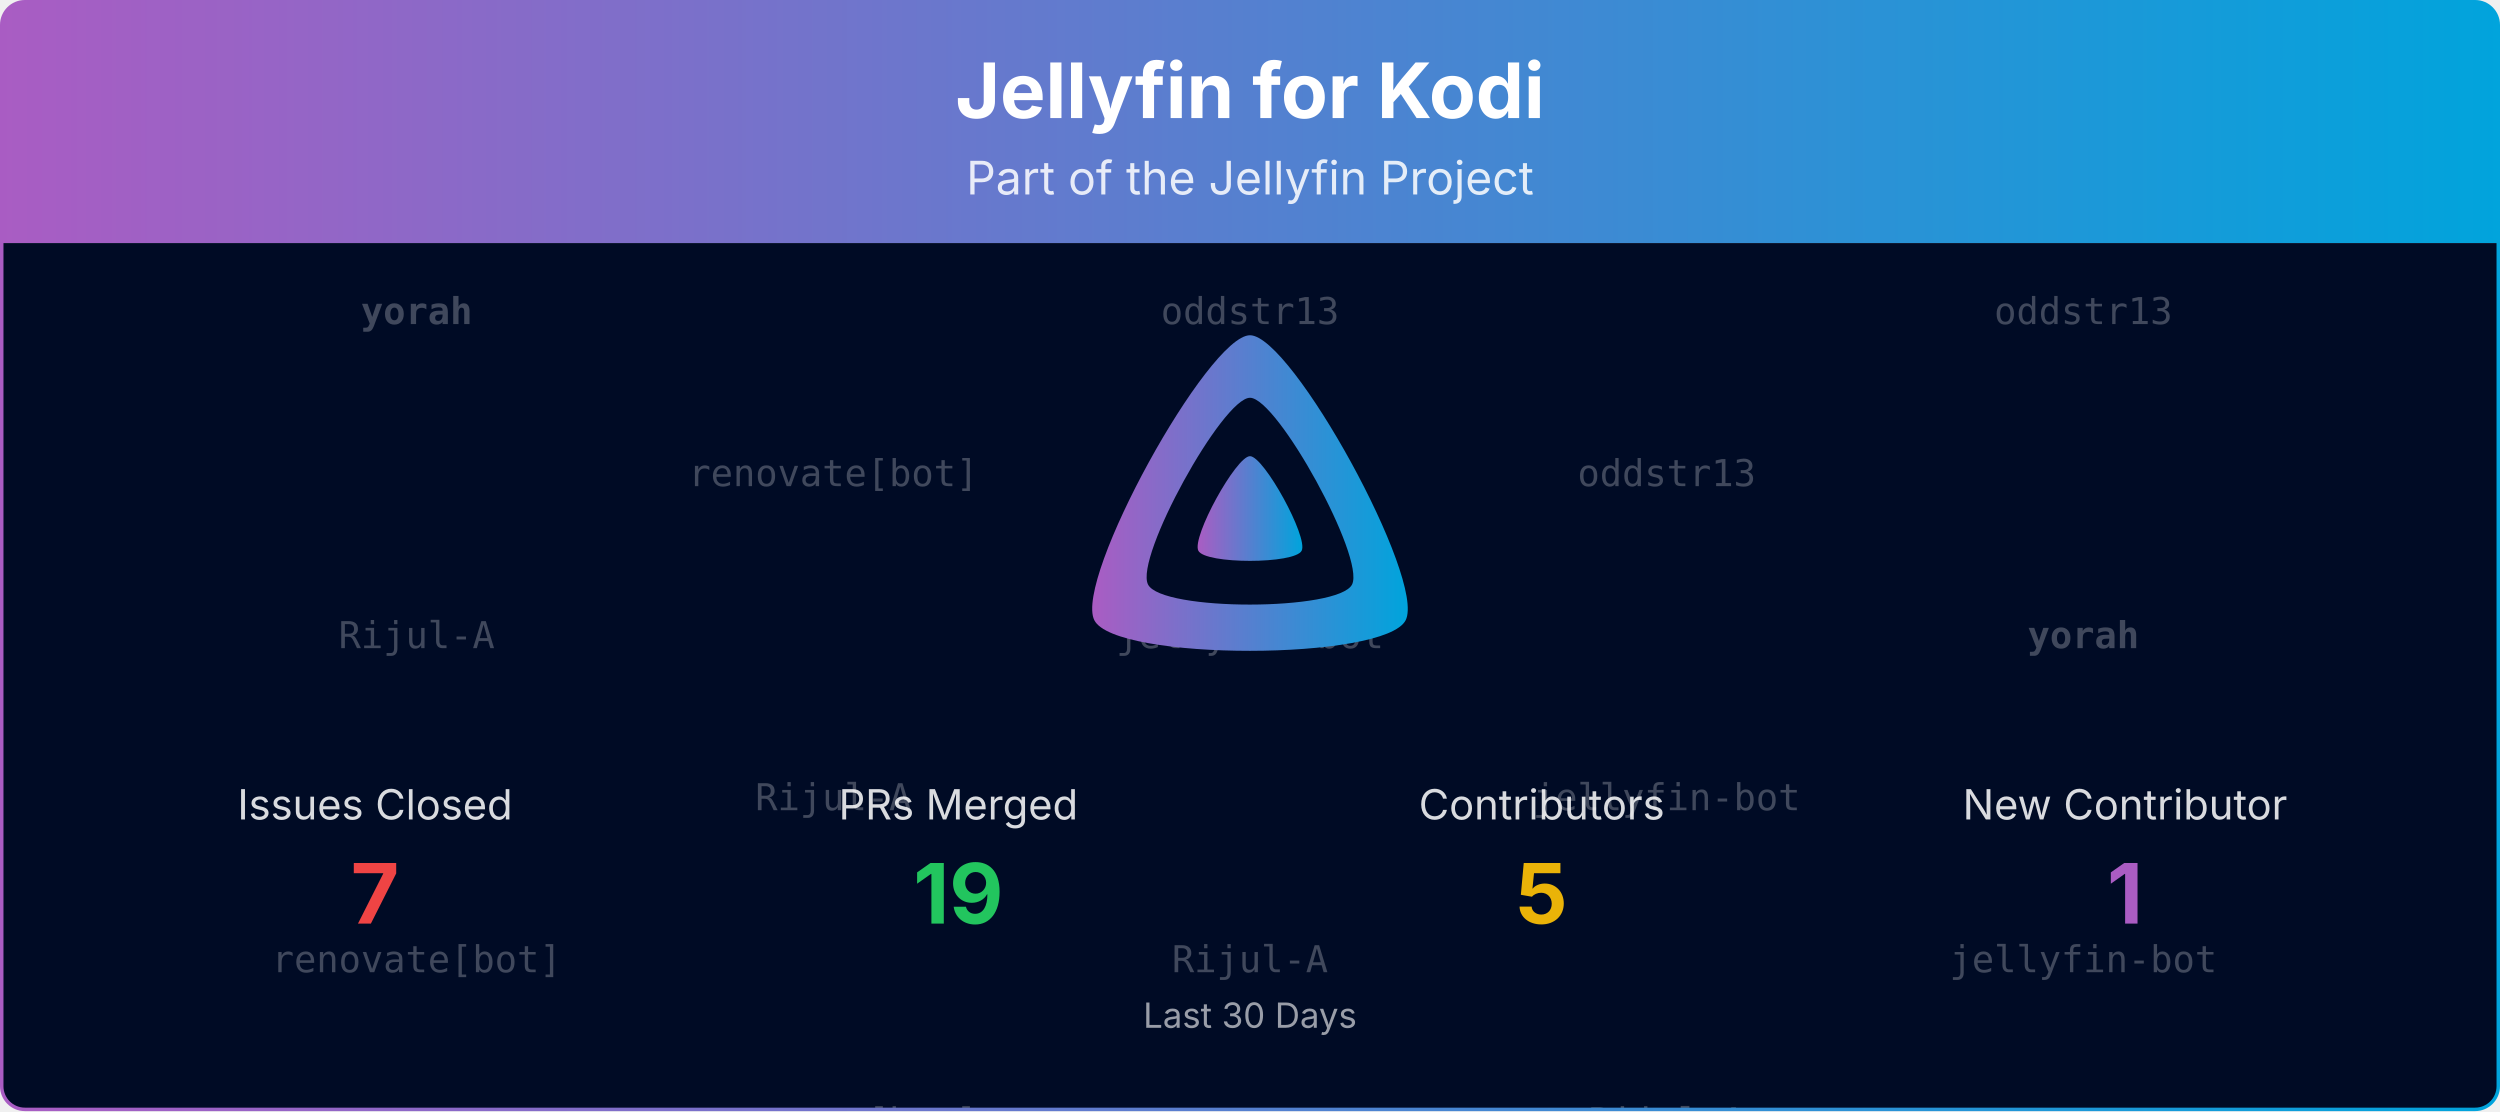
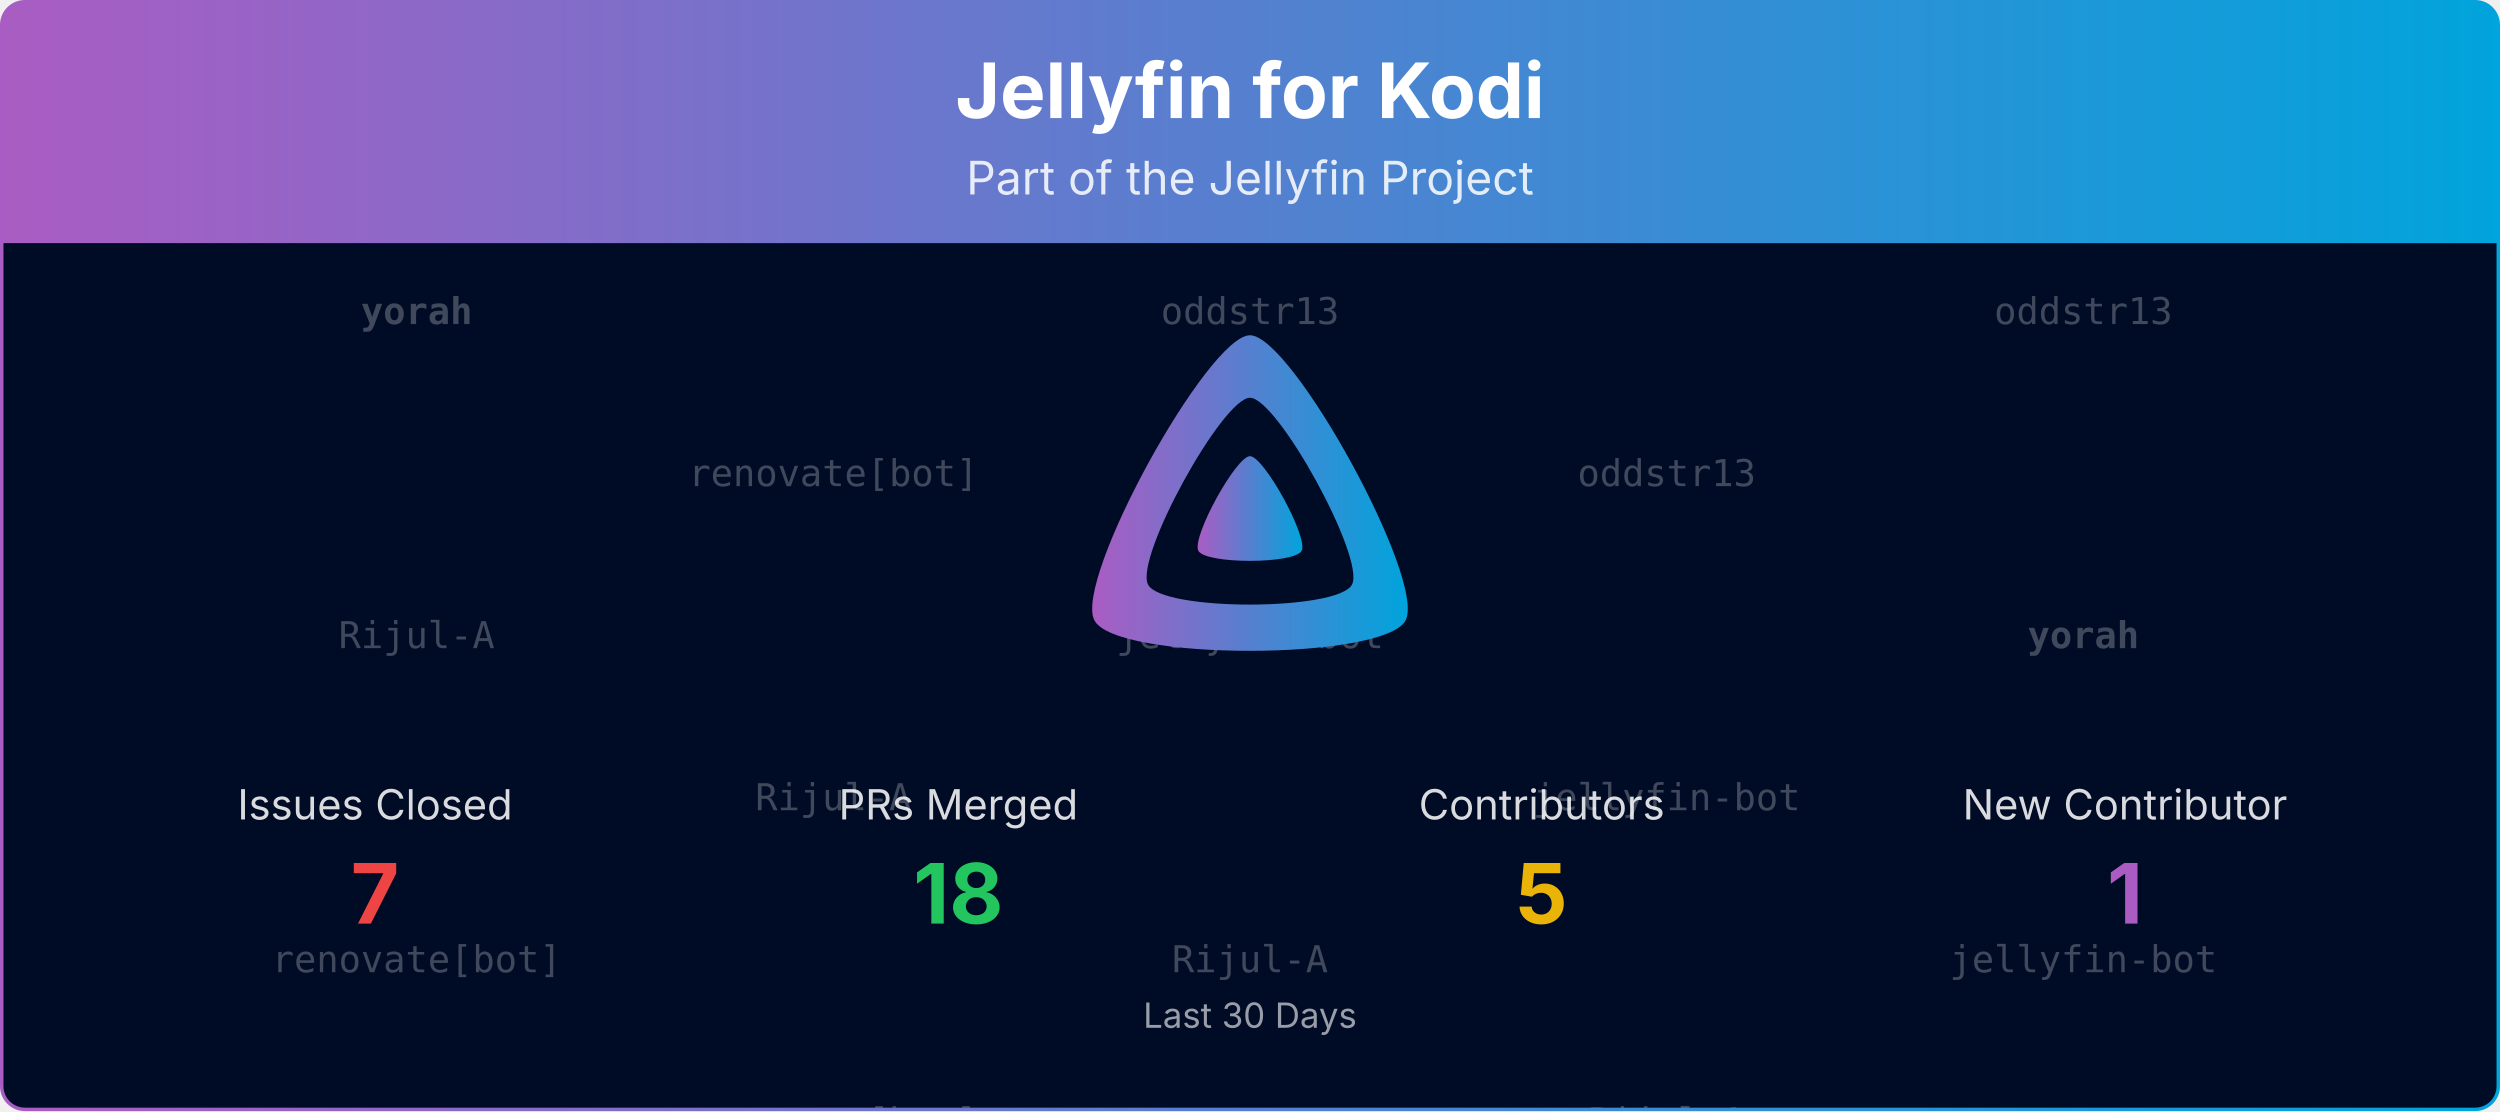
<svg xmlns="http://www.w3.org/2000/svg" viewBox="0 0 1080 480" width="100%" role="img" aria-label="Jellyfin for Kodi">
  <defs>
    <linearGradient id="banner-jellyfin-kodi-grad" x1="0" y1="0" x2="1" y2="0">
      <stop offset="0%" stop-color="#AA5CC3" />
      <stop offset="100%" stop-color="#00A4DC" />
    </linearGradient>
    <clipPath id="banner-jellyfin-kodi-grad-clip">
      <rect x="0.75" y="0.75" width="1078.5" height="478.5" rx="10" ry="10" />
    </clipPath>
  </defs>
  <defs>
    <clipPath id="banner-jellyfin-kodi-grad-rain-clip">
      <rect x="0.75" y="105" width="1078.5" height="374.25" />
    </clipPath>
  </defs>
  <g clip-path="url(#banner-jellyfin-kodi-grad-clip)">
    <path d="M0.75,10.75 A10.0,10.0 0 0 1 10.75,0.75 L1069.25,0.75 A10.0,10.0 0 0 1 1079.25,10.75 L1079.25,105.00 L0.75,105.00 Z" fill="url(#banner-jellyfin-kodi-grad)" />
    <text x="540.0" y="51" text-anchor="middle" font-size="33" font-weight="700" font-family="Plus Jakarta Sans, system-ui, -apple-system, Segoe UI, sans-serif" fill="#ffffff">Jellyfin for Kodi</text>
    <text x="540.0" y="84" text-anchor="middle" font-size="20" font-family="Plus Jakarta Sans, system-ui, -apple-system, Segoe UI, sans-serif" fill="#ffffff" opacity="0.85">Part of the Jellyfin Project</text>
    <rect x="0.75" y="105" width="1078.5" height="374.25" fill="#000b25" />
    <g opacity="0.25" clip-path="url(#banner-jellyfin-kodi-grad-rain-clip)" font-family="ui-monospace, SFMono-Regular, Menlo, Consolas, monospace" font-size="16" fill="#ffffff" text-anchor="middle">
      <g transform="translate(180.00,105)">
        <g>
          <animateTransform attributeName="transform" type="translate" values="0,-420;0,0" dur="10.00s" begin="-0.00s" repeatCount="indefinite" />
          <text y="35.0" font-weight="700">yorah</text>
          <text y="175.0">Rijul-A</text>
          <text y="315.0">renovate[bot]</text>
          <text y="455.0" font-weight="700">yorah</text>
          <text y="595.0">Rijul-A</text>
          <text y="735.0">renovate[bot]</text>
        </g>
      </g>
      <g transform="translate(540.00,105)">
        <g>
          <animateTransform attributeName="transform" type="translate" values="0,-420;0,0" dur="10.00s" begin="-1.91s" repeatCount="indefinite" />
          <text y="35.0">oddstr13</text>
          <text y="175.0">jellyfin-bot</text>
          <text y="315.0">Rijul-A</text>
          <text y="455.0">oddstr13</text>
          <text y="595.0">jellyfin-bot</text>
          <text y="735.0">Rijul-A</text>
        </g>
      </g>
      <g transform="translate(900.00,105)">
        <g>
          <animateTransform attributeName="transform" type="translate" values="0,-420;0,0" dur="10.00s" begin="-3.82s" repeatCount="indefinite" />
          <text y="35.0">oddstr13</text>
          <text y="175.0" font-weight="700">yorah</text>
          <text y="315.0">jellyfin-bot</text>
          <text y="455.0">oddstr13</text>
          <text y="595.0" font-weight="700">yorah</text>
          <text y="735.0">jellyfin-bot</text>
        </g>
      </g>
      <g transform="translate(360.00,105)">
        <g>
          <animateTransform attributeName="transform" type="translate" values="0,-420;0,0" dur="10.00s" begin="-5.73s" repeatCount="indefinite" />
          <text y="105.0">renovate[bot]</text>
          <text y="245.0">Rijul-A</text>
          <text y="385.0">renovate[bot]</text>
          <text y="525.0">renovate[bot]</text>
          <text y="665.0">Rijul-A</text>
          <text y="805.0">renovate[bot]</text>
        </g>
      </g>
      <g transform="translate(720.00,105)">
        <g>
          <animateTransform attributeName="transform" type="translate" values="0,-420;0,0" dur="10.00s" begin="-7.64s" repeatCount="indefinite" />
          <text y="105.0">oddstr13</text>
          <text y="245.0">jellyfin-bot</text>
          <text y="385.0">Rijul-A</text>
          <text y="525.0">oddstr13</text>
          <text y="665.0">jellyfin-bot</text>
          <text y="805.0">Rijul-A</text>
        </g>
      </g>
    </g>
    <g transform="translate(465.00,138.00) scale(0.29297)">
      <path fill="url(#banner-jellyfin-kodi-grad)" fill-rule="evenodd" d="M256,23.3c-61.6,0-259.8,359.4-229.6,420.1s429.3,60,459.2,0S317.6,23.3,256,23.3zM406.5,390.8c-19.6,39.3-281.1,39.8-300.9,0s110.1-275.3,150.4-275.3S426.1,351.4,406.5,390.8z" />
      <path fill="url(#banner-jellyfin-kodi-grad)" d="M256,201.6c-20.4,0-86.2,119.3-76.2,139.4s142.5,19.9,152.4,0S276.5,201.6,256,201.6z" />
    </g>
    <text x="162.0" y="354.0" text-anchor="middle" font-size="18" font-family="Plus Jakarta Sans, system-ui, -apple-system, Segoe UI, sans-serif" fill="#ffffff" opacity="0.85">Issues Closed</text>
    <text x="162.0" y="399.0" text-anchor="middle" font-size="36" font-weight="700" font-family="Plus Jakarta Sans, system-ui, -apple-system, Segoe UI, sans-serif" fill="#ef4444">7</text>
    <text x="414.0" y="354.0" text-anchor="middle" font-size="18" font-family="Plus Jakarta Sans, system-ui, -apple-system, Segoe UI, sans-serif" fill="#ffffff" opacity="0.85">PRs Merged</text>
-     <text x="414.0" y="399.0" text-anchor="middle" font-size="36" font-weight="700" font-family="Plus Jakarta Sans, system-ui, -apple-system, Segoe UI, sans-serif" fill="#22c55e">19</text>
+     <text x="414.0" y="399.0" text-anchor="middle" font-size="36" font-weight="700" font-family="Plus Jakarta Sans, system-ui, -apple-system, Segoe UI, sans-serif" fill="#22c55e">18</text>
    <text x="666.0" y="354.0" text-anchor="middle" font-size="18" font-family="Plus Jakarta Sans, system-ui, -apple-system, Segoe UI, sans-serif" fill="#ffffff" opacity="0.85">Contributors</text>
    <text x="666.0" y="399.0" text-anchor="middle" font-size="36" font-weight="700" font-family="Plus Jakarta Sans, system-ui, -apple-system, Segoe UI, sans-serif" fill="#eab308">5</text>
    <text x="918.0" y="354.0" text-anchor="middle" font-size="18" font-family="Plus Jakarta Sans, system-ui, -apple-system, Segoe UI, sans-serif" fill="#ffffff" opacity="0.85">New Contributor</text>
    <text x="918.0" y="399.0" text-anchor="middle" font-size="36" font-weight="700" font-family="Plus Jakarta Sans, system-ui, -apple-system, Segoe UI, sans-serif" fill="#AA5CC3">1</text>
    <text x="540.0" y="444.0" text-anchor="middle" font-size="15" font-family="Plus Jakarta Sans, system-ui, -apple-system, Segoe UI, sans-serif" fill="#ffffff" opacity="0.6">Last 30 Days</text>
  </g>
  <rect x="0.75" y="0.75" width="1078.5" height="478.5" rx="10" ry="10" fill="none" stroke="url(#banner-jellyfin-kodi-grad)" stroke-width="1.5" />
</svg>
